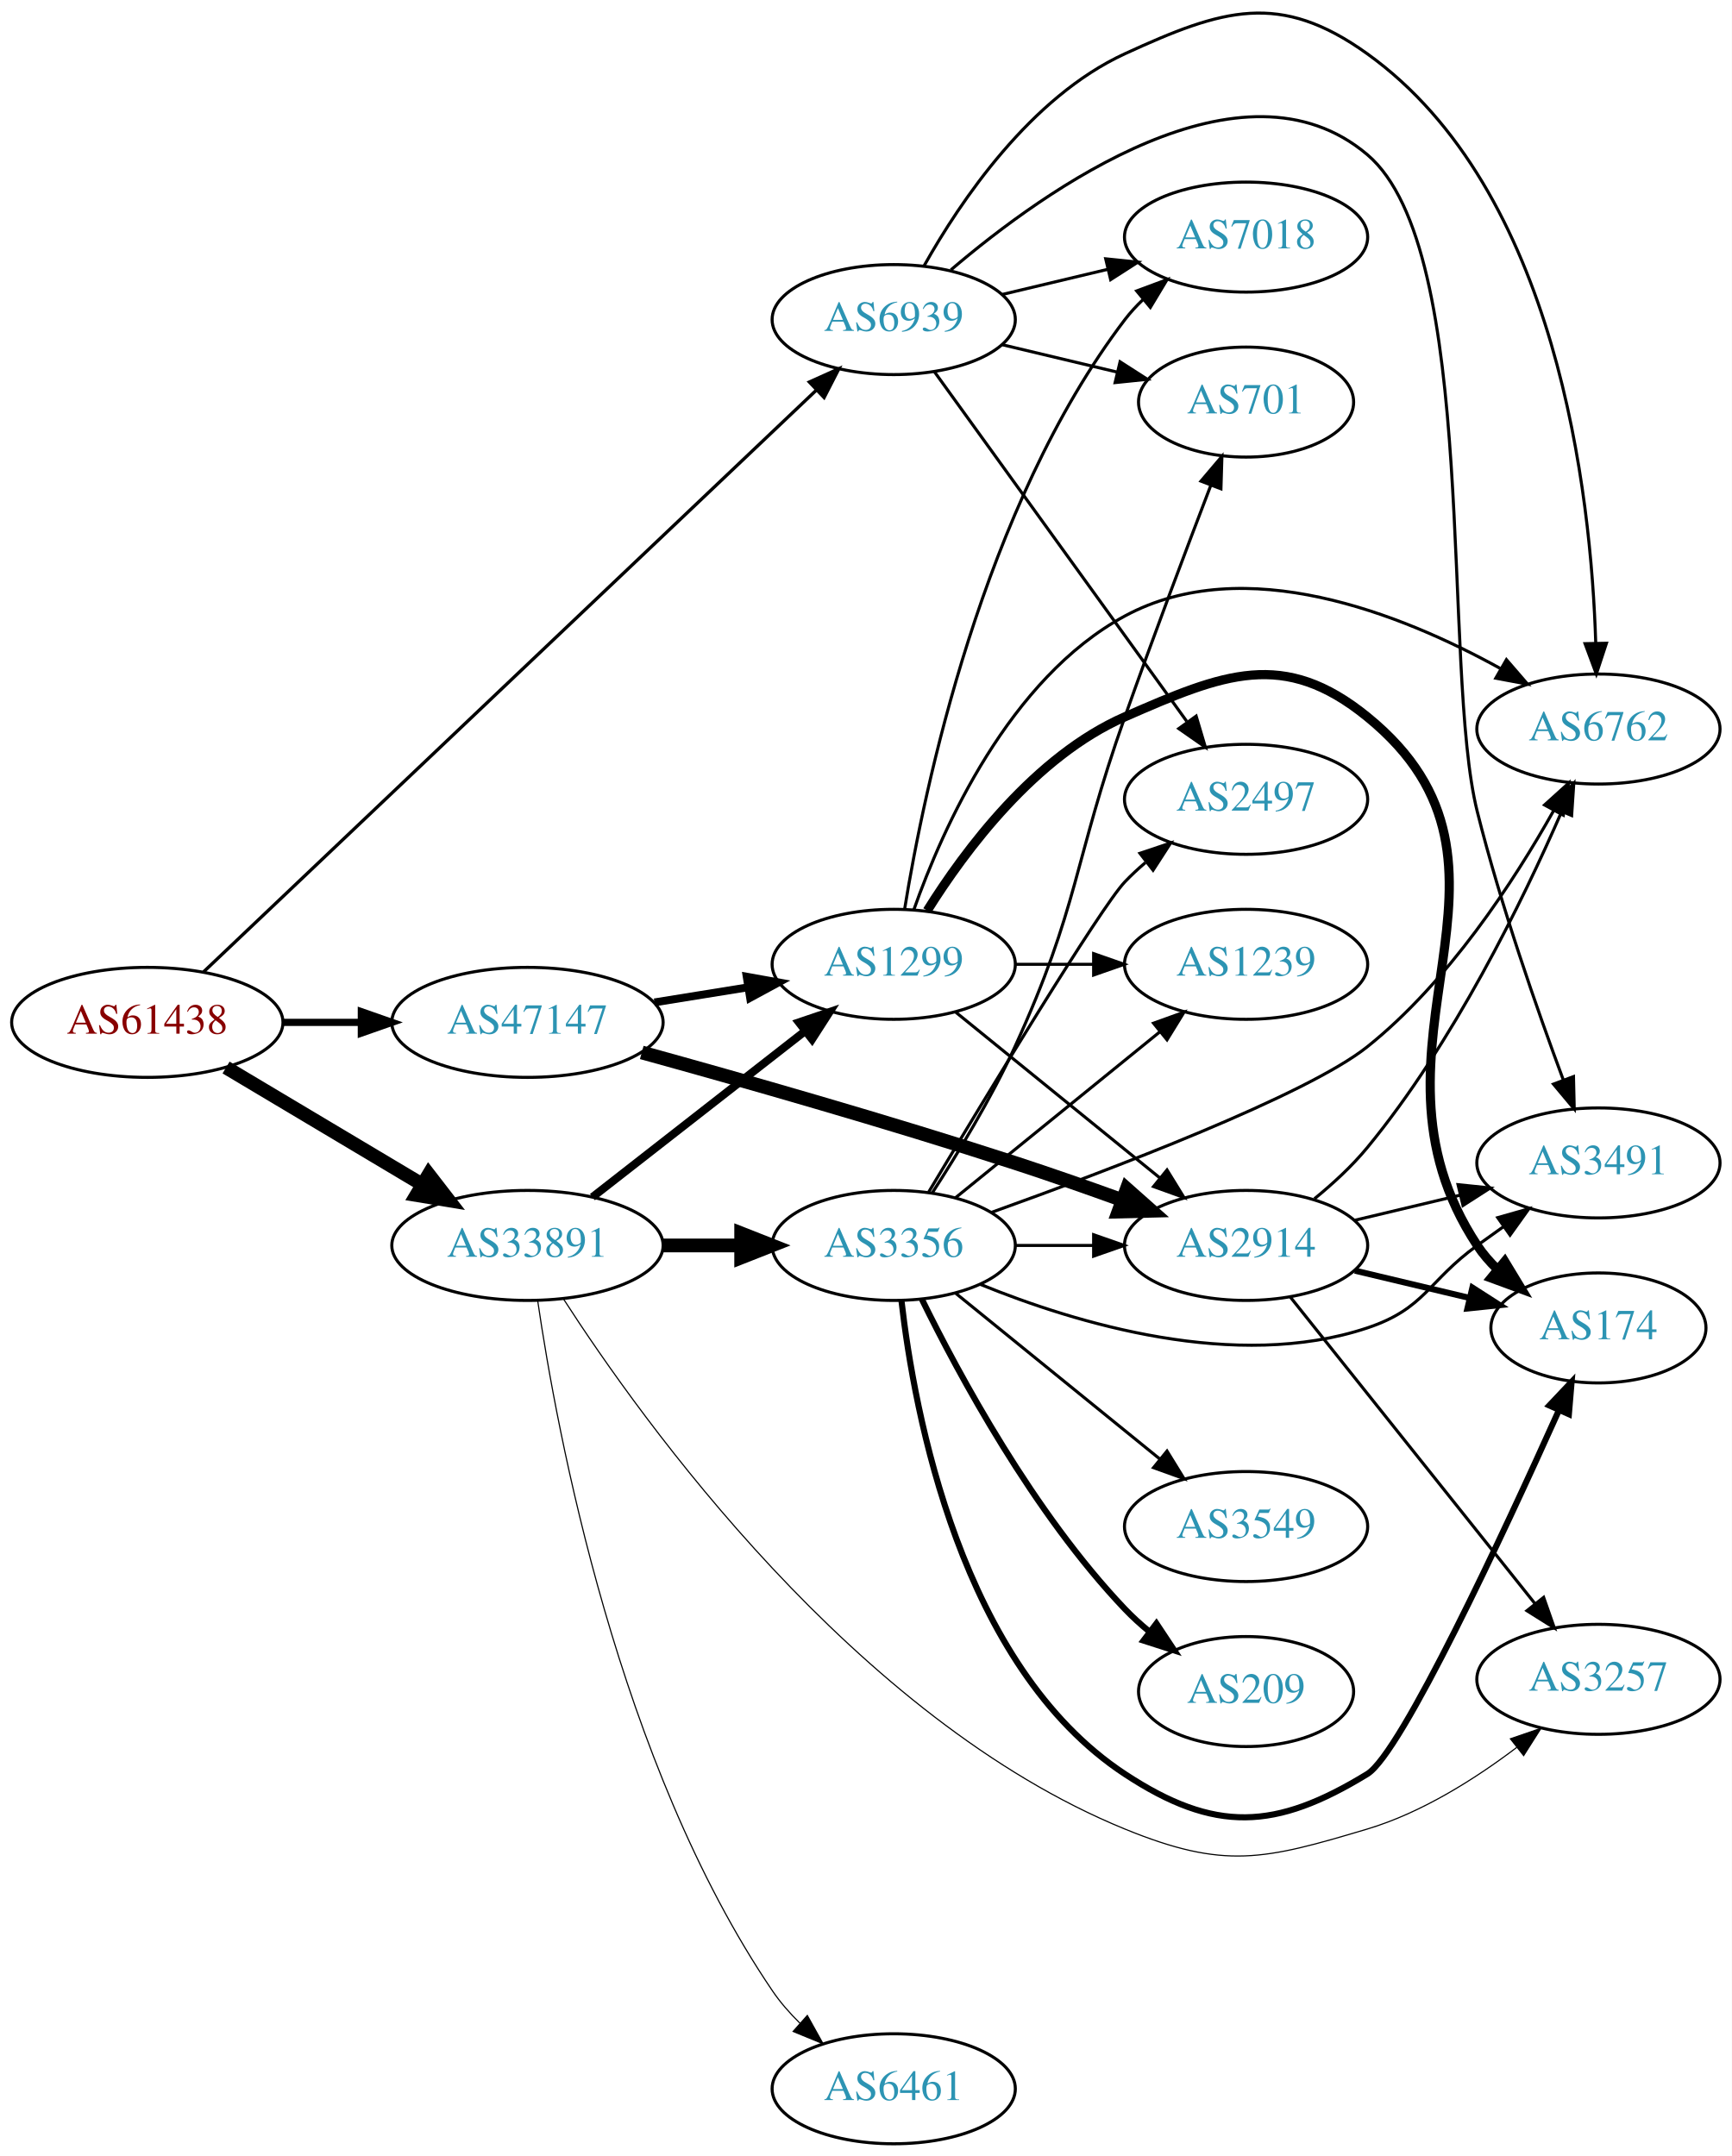
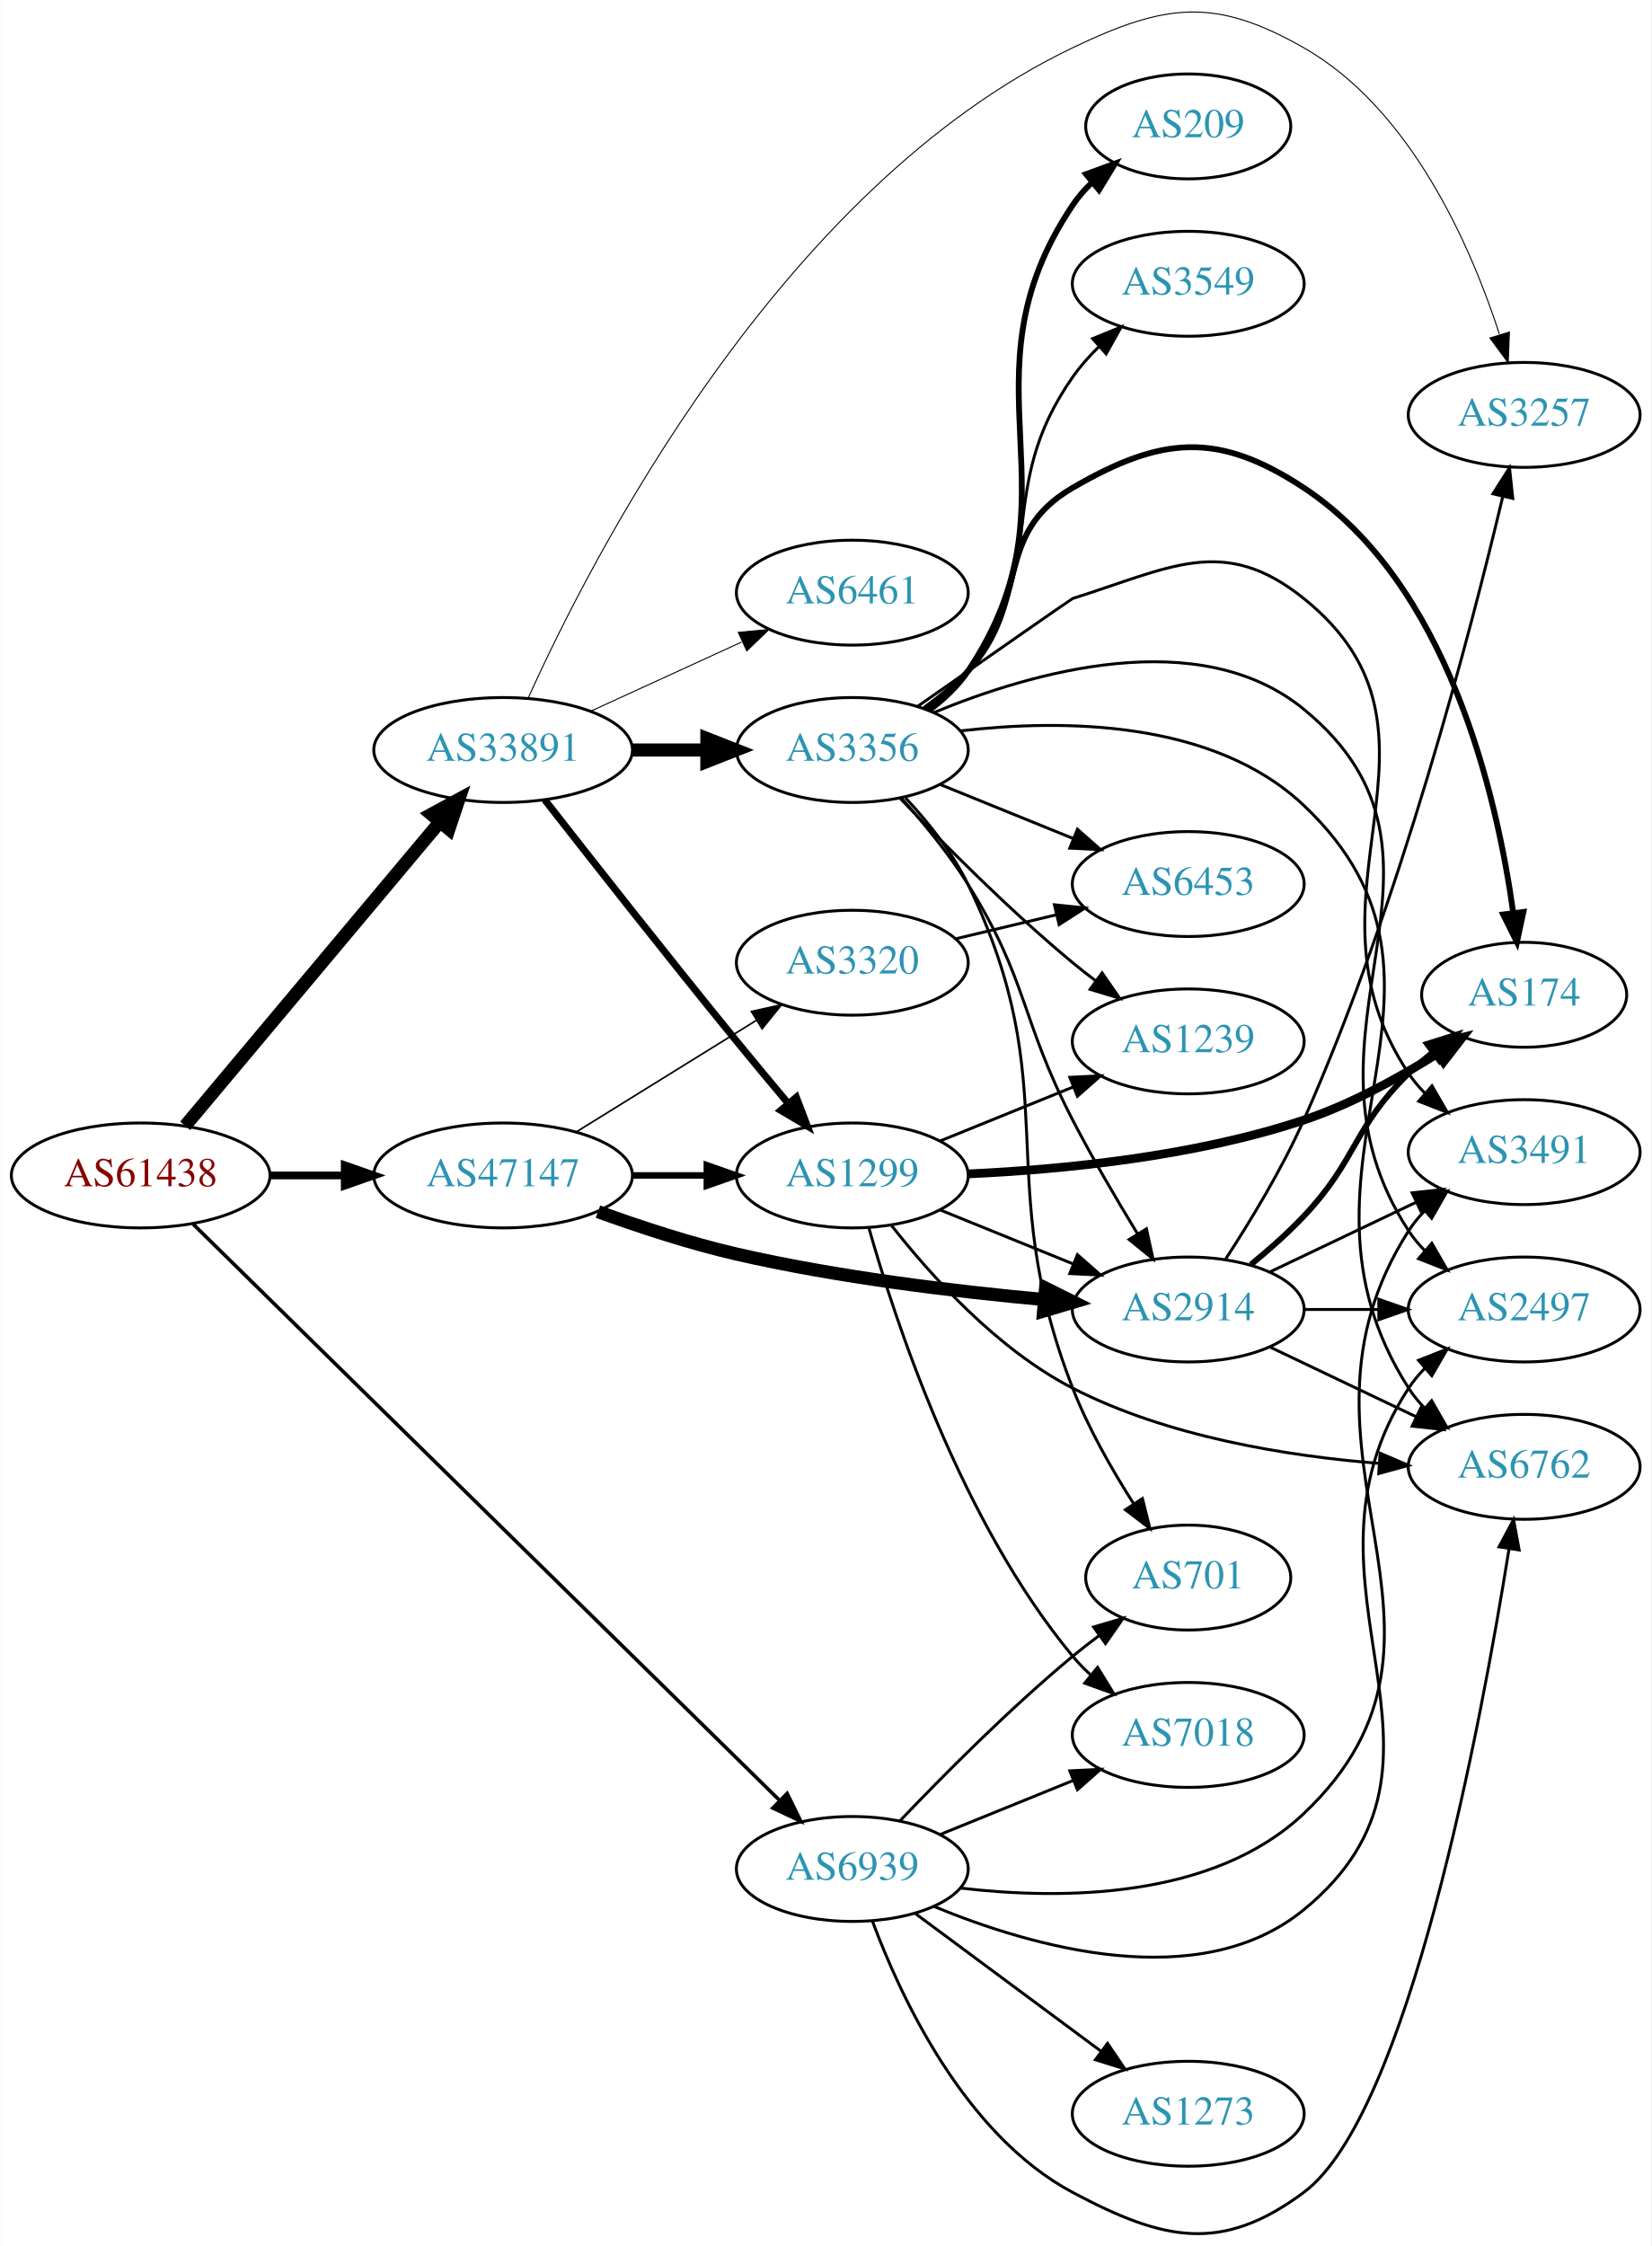
- <svg xmlns="http://www.w3.org/2000/svg" xmlns:xlink="http://www.w3.org/1999/xlink" width="567pt" height="706pt" viewBox="0.00 0.00 566.66 705.59">
-   <g id="graph0" class="graph" transform="scale(1 1) rotate(0) translate(4 701.59)">
-     <polygon fill="white" stroke="none" points="-4,4 -4,-701.59 562.663,-701.59 562.663,4 -4,4" />
+ <svg xmlns="http://www.w3.org/2000/svg" xmlns:xlink="http://www.w3.org/1999/xlink" width="567pt" height="771pt" viewBox="0.00 0.00 566.66 770.77">
+   <g id="graph0" class="graph" transform="scale(1 1) rotate(0) translate(4 766.765)">
+     <polygon fill="white" stroke="none" points="-4,4 -4,-766.765 562.663,-766.765 562.663,4 -4,4" />
    <g id="node1" class="node">
      <g id="a_node1">
        <a xlink:href="/asn/61438" xlink:title="AS61438 ~ ip-it consult GmbH [AT]">
-           <ellipse fill="#ffffff" stroke="black" cx="44.196" cy="-367" rx="44.393" ry="18" />
-           <text text-anchor="middle" x="44.196" y="-363.3" font-family="Times,serif" font-size="14.00" fill="#880000">AS61438</text>
+           <ellipse fill="#ffffff" stroke="black" cx="44.196" cy="-363.382" rx="44.393" ry="18" />
+           <text text-anchor="middle" x="44.196" y="-359.682" font-family="Times,serif" font-size="14.00" fill="#880000">AS61438</text>
        </a>
      </g>
    </g>
    <g id="node2" class="node">
      <g id="a_node2">
        <a xlink:href="/asn/33891" xlink:title="AS33891 ~ CORE-BACKBONE GMBH GLOBAL NETWORK [DE]">
-           <ellipse fill="#ffffff" stroke="black" cx="168.588" cy="-294" rx="44.393" ry="18" />
-           <text text-anchor="middle" x="168.588" y="-290.3" font-family="Times,serif" font-size="14.00" fill="#2c94b3">AS33891</text>
+           <ellipse fill="#ffffff" stroke="black" cx="168.588" cy="-509.382" rx="44.393" ry="18" />
+           <text text-anchor="middle" x="168.588" y="-505.682" font-family="Times,serif" font-size="14.00" fill="#2c94b3">AS33891</text>
        </a>
      </g>
    </g>
    <g id="edge1" class="edge">
-       <path fill="none" stroke="black" stroke-width="4.5" d="M69.964,-352.227C88.461,-341.195 113.94,-325.998 134.23,-313.896" />
-       <polygon fill="black" stroke="black" stroke-width="4.5" points="136.286,-317.255 142.857,-308.751 132.252,-310.492 136.286,-317.255" />
+       <path fill="none" stroke="black" stroke-width="4.5" d="M59.475,-380.416C81.032,-406.131 122.001,-455.001 146.848,-484.642" />
+       <polygon fill="black" stroke="black" stroke-width="4.5" points="143.958,-487.323 153.4,-492.456 149.993,-482.263 143.958,-487.323" />
    </g>
    <g id="node3" class="node">
      <g id="a_node3">
        <a xlink:href="/asn/47147" xlink:title="AS47147 ~ ANEXIA Internetdienstleistungs GmbH [AT]">
-           <ellipse fill="#ffffff" stroke="black" cx="168.588" cy="-367" rx="44.393" ry="18" />
-           <text text-anchor="middle" x="168.588" y="-363.3" font-family="Times,serif" font-size="14.00" fill="#2c94b3">AS47147</text>
+           <ellipse fill="#ffffff" stroke="black" cx="168.588" cy="-363.382" rx="44.393" ry="18" />
+           <text text-anchor="middle" x="168.588" y="-359.682" font-family="Times,serif" font-size="14.00" fill="#2c94b3">AS47147</text>
        </a>
      </g>
    </g>
    <g id="edge2" class="edge">
-       <path fill="none" stroke="black" stroke-width="2.357" d="M88.692,-367C96.898,-367 105.569,-367 114.041,-367" />
-       <polygon fill="black" stroke="black" stroke-width="2.357" points="114.233,-370.5 124.233,-367 114.233,-363.5 114.233,-370.5" />
+       <path fill="none" stroke="black" stroke-width="2.659" d="M88.692,-363.382C96.898,-363.382 105.569,-363.382 114.041,-363.382" />
+       <polygon fill="black" stroke="black" stroke-width="2.659" points="114.233,-366.882 124.233,-363.382 114.233,-359.882 114.233,-366.882" />
    </g>
    <g id="node4" class="node">
      <g id="a_node4">
        <a xlink:href="/asn/6939" xlink:title="AS6939 ~ Hurricane Electric LLC [US]">
-           <ellipse fill="#ffffff" stroke="black" cx="288.431" cy="-597" rx="39.794" ry="18" />
-           <text text-anchor="middle" x="288.431" y="-593.3" font-family="Times,serif" font-size="14.00" fill="#2c94b3">AS6939</text>
+           <ellipse fill="#ffffff" stroke="black" cx="288.431" cy="-125.382" rx="39.794" ry="18" />
+           <text text-anchor="middle" x="288.431" y="-121.682" font-family="Times,serif" font-size="14.00" fill="#2c94b3">AS6939</text>
        </a>
      </g>
    </g>
    <g id="edge3" class="edge">
-       <path fill="none" stroke="black" stroke-width="1.071" d="M62.617,-383.541C105.144,-423.921 214.347,-527.608 263.189,-573.983" />
-       <polygon fill="black" stroke="black" stroke-width="1.071" points="260.829,-576.568 270.491,-580.915 265.649,-571.492 260.829,-576.568" />
+       <path fill="none" stroke="black" stroke-width="1.227" d="M62.23,-346.646C104.55,-305.066 214.573,-196.966 263.44,-148.953" />
+       <polygon fill="black" stroke="black" stroke-width="1.227" points="266.058,-151.288 270.738,-141.783 261.152,-146.295 266.058,-151.288" />
    </g>
    <g id="node5" class="node">
      <g id="a_node5">
        <a xlink:href="/asn/3356" xlink:title="AS3356 ~ Level 3 Parent, LLC [US]">
-           <ellipse fill="#ffffff" stroke="black" cx="288.431" cy="-294" rx="39.794" ry="18" />
-           <text text-anchor="middle" x="288.431" y="-290.3" font-family="Times,serif" font-size="14.00" fill="#2c94b3">AS3356</text>
+           <ellipse fill="#ffffff" stroke="black" cx="288.431" cy="-509.382" rx="39.794" ry="18" />
+           <text text-anchor="middle" x="288.431" y="-505.682" font-family="Times,serif" font-size="14.00" fill="#2c94b3">AS3356</text>
        </a>
      </g>
    </g>
    <g id="edge4" class="edge">
-       <path fill="none" stroke="black" stroke-width="4.5" d="M212.799,-294C221.112,-294 229.875,-294 238.357,-294" />
-       <polygon fill="black" stroke="black" stroke-width="4.5" points="238.516,-297.938 248.516,-294 238.516,-290.063 238.516,-297.938" />
+       <path fill="none" stroke="black" stroke-width="4.5" d="M212.799,-509.382C221.112,-509.382 229.875,-509.382 238.357,-509.382" />
+       <polygon fill="black" stroke="black" stroke-width="4.5" points="238.516,-513.319 248.516,-509.382 238.516,-505.444 238.516,-513.319" />
    </g>
    <g id="node6" class="node">
      <g id="a_node6">
-         <a xlink:href="/asn/3257" xlink:title="AS3257 ~ GTT [DE]">
-           <ellipse fill="#ffffff" stroke="black" cx="519.017" cy="-152" rx="39.794" ry="18" />
-           <text text-anchor="middle" x="519.017" y="-148.3" font-family="Times,serif" font-size="14.00" fill="#2c94b3">AS3257</text>
+         <a xlink:href="/asn/1299" xlink:title="AS1299 ~ Telia Carrier [EU]">
+           <ellipse fill="#ffffff" stroke="black" cx="288.431" cy="-363.382" rx="39.794" ry="18" />
+           <text text-anchor="middle" x="288.431" y="-359.682" font-family="Times,serif" font-size="14.00" fill="#2c94b3">AS1299</text>
        </a>
      </g>
    </g>
    <g id="edge5" class="edge">
-       <path fill="none" stroke="black" stroke-width="0.375" d="M180.278,-276.624C206.001,-236.7 275.812,-139.094 364.077,-103 396.697,-89.661 409.605,-92.908 443.37,-103 461.205,-108.331 478.732,-119.441 492.316,-129.737" />
-       <polygon fill="black" stroke="black" stroke-width="0.375" points="490.214,-132.536 500.232,-135.983 494.55,-127.041 490.214,-132.536" />
+       <path fill="none" stroke="black" stroke-width="2.423" d="M182.892,-492.276C198.509,-472.268 225.266,-438.211 248.784,-409.382 254.471,-402.411 260.713,-394.916 266.49,-388.041" />
+       <polygon fill="black" stroke="black" stroke-width="2.423" points="269.226,-390.225 272.997,-380.323 263.875,-385.712 269.226,-390.225" />
    </g>
    <g id="node7" class="node">
      <g id="a_node7">
-         <a xlink:href="/asn/1299" xlink:title="AS1299 ~ Telia Carrier [EU]">
-           <ellipse fill="#ffffff" stroke="black" cx="288.431" cy="-386" rx="39.794" ry="18" />
-           <text text-anchor="middle" x="288.431" y="-382.3" font-family="Times,serif" font-size="14.00" fill="#2c94b3">AS1299</text>
+         <a xlink:href="/asn/6461" xlink:title="AS6461 ~ Zayo Bandwidth [US]">
+           <ellipse fill="#ffffff" stroke="black" cx="288.431" cy="-563.382" rx="39.794" ry="18" />
+           <text text-anchor="middle" x="288.431" y="-559.682" font-family="Times,serif" font-size="14.00" fill="#2c94b3">AS6461</text>
        </a>
      </g>
    </g>
    <g id="edge6" class="edge">
-       <path fill="none" stroke="black" stroke-width="2.625" d="M189.846,-309.815C209.017,-324.782 237.966,-347.383 259.358,-364.084" />
-       <polygon fill="black" stroke="black" stroke-width="2.625" points="257.401,-366.996 267.437,-370.391 261.709,-361.478 257.401,-366.996" />
+       <path fill="none" stroke="black" stroke-width="0.346" d="M198.718,-522.73C214.329,-529.884 233.727,-538.772 250.399,-546.412" />
+       <polygon fill="black" stroke="black" stroke-width="0.346" points="249.302,-549.759 259.851,-550.744 252.218,-543.396 249.302,-549.759" />
    </g>
    <g id="node8" class="node">
      <g id="a_node8">
-         <a xlink:href="/asn/6461" xlink:title="AS6461 ~ Zayo Bandwidth [US]">
-           <ellipse fill="#ffffff" stroke="black" cx="288.431" cy="-18" rx="39.794" ry="18" />
-           <text text-anchor="middle" x="288.431" y="-14.3" font-family="Times,serif" font-size="14.00" fill="#2c94b3">AS6461</text>
+         <a xlink:href="/asn/3257" xlink:title="AS3257 ~ GTT [DE]">
+           <ellipse fill="#ffffff" stroke="black" cx="519.017" cy="-624.382" rx="39.794" ry="18" />
+           <text text-anchor="middle" x="519.017" y="-620.682" font-family="Times,serif" font-size="14.00" fill="#2c94b3">AS3257</text>
        </a>
      </g>
    </g>
    <g id="edge7" class="edge">
-       <path fill="none" stroke="black" stroke-width="0.375" d="M171.927,-275.945C178.154,-233.318 198.245,-124.426 248.784,-50 251.33,-46.25 254.438,-42.703 257.774,-39.431" />
-       <polygon fill="black" stroke="black" stroke-width="0.375" points="260.16,-41.993 265.311,-32.734 255.511,-36.76 260.16,-41.993" />
-     </g>
-     <g id="edge22" class="edge">
-       <path fill="none" stroke="black" stroke-width="2.571" d="M210.143,-373.539C220.03,-375.133 230.683,-376.85 240.827,-378.486" />
-       <polygon fill="black" stroke="black" stroke-width="2.571" points="240.323,-381.95 250.753,-380.086 241.438,-375.039 240.323,-381.95" />
+       <path fill="none" stroke="black" stroke-width="0.346" d="M177.2,-527.214C198.477,-574.436 263.665,-702.384 364.077,-750.382 395.873,-765.58 412.752,-767.831 443.37,-750.382 480.125,-729.436 500.635,-682.493 510.491,-652.193" />
+       <polygon fill="black" stroke="black" stroke-width="0.346" points="513.957,-652.827 513.542,-642.24 507.265,-650.775 513.957,-652.827" />
+     </g>
+     <g id="edge23" class="edge">
+       <path fill="none" stroke="black" stroke-width="2.25" d="M212.799,-363.382C221.112,-363.382 229.875,-363.382 238.357,-363.382" />
+       <polygon fill="black" stroke="black" stroke-width="2.25" points="238.516,-366.882 248.516,-363.382 238.516,-359.882 238.516,-366.882" />
+     </g>
+     <g id="node17" class="node">
+       <g id="a_node17">
+         <a xlink:href="/asn/2914" xlink:title="AS2914 ~ NTT America, Inc. [US]">
+           <ellipse fill="#ffffff" stroke="black" cx="403.724" cy="-317.382" rx="39.794" ry="18" />
+           <text text-anchor="middle" x="403.724" y="-313.682" font-family="Times,serif" font-size="14.00" fill="#2c94b3">AS2914</text>
+         </a>
+       </g>
+     </g>
+     <g id="edge24" class="edge">
+       <path fill="none" stroke="black" stroke-width="4.5" d="M201.139,-350.958C215.48,-345.746 232.786,-340.055 248.784,-336.382 283.683,-328.369 323.859,-323.554 354.415,-320.777" />
+       <polygon fill="black" stroke="black" stroke-width="4.5" points="354.765,-324.699 364.387,-319.911 354.084,-316.853 354.765,-324.699" />
+     </g>
+     <g id="node20" class="node">
+       <g id="a_node20">
+         <a xlink:href="/asn/3320" xlink:title="AS3320 ~ DTAG [DE]">
+           <ellipse fill="#ffffff" stroke="black" cx="288.431" cy="-436.382" rx="39.794" ry="18" />
+           <text text-anchor="middle" x="288.431" y="-432.682" font-family="Times,serif" font-size="14.00" fill="#2c94b3">AS3320</text>
+         </a>
+       </g>
+     </g>
+     <g id="edge25" class="edge">
+       <path fill="none" stroke="black" stroke-width="0.562" d="M193.72,-378.331C211.588,-389.399 236.107,-404.588 255.583,-416.653" />
+       <polygon fill="black" stroke="black" stroke-width="0.562" points="253.79,-419.66 264.135,-421.95 257.477,-413.709 253.79,-419.66" />
+     </g>
+     <g id="node9" class="node">
+       <g id="a_node9">
+         <a xlink:href="/asn/2497" xlink:title="AS2497 ~ Internet Initiative Japan Inc. [JP]">
+           <ellipse fill="#ffffff" stroke="black" cx="519.017" cy="-317.382" rx="39.794" ry="18" />
+           <text text-anchor="middle" x="519.017" y="-313.682" font-family="Times,serif" font-size="14.00" fill="#2c94b3">AS2497</text>
+         </a>
+       </g>
+     </g>
+     <g id="edge34" class="edge">
+       <path fill="none" stroke="black" d="M316.448,-112.524C350.111,-98.606 407.555,-82.052 443.37,-111.382 506.153,-162.795 434.917,-222.492 479.37,-290.382 480.968,-292.821 482.869,-295.104 484.958,-297.228" />
+       <polygon fill="black" stroke="black" points="482.759,-299.953 492.62,-303.826 487.326,-294.648 482.759,-299.953" />
+     </g>
+     <g id="node15" class="node">
+       <g id="a_node15">
+         <a xlink:href="/asn/6762" xlink:title="AS6762 ~ TELECOM ITALIA SPARKLE S.p.A. [IT]">
+           <ellipse fill="#ffffff" stroke="black" cx="519.017" cy="-263.382" rx="39.794" ry="18" />
+           <text text-anchor="middle" x="519.017" y="-259.682" font-family="Times,serif" font-size="14.00" fill="#2c94b3">AS6762</text>
+         </a>
+       </g>
+     </g>
+     <g id="edge35" class="edge">
+       <path fill="none" stroke="black" d="M295.345,-107.47C305.024,-81.448 326.977,-34.141 364.077,-14.382 395.182,2.185 415.098,6.658 443.37,-14.382 479.243,-41.078 504.307,-175.647 513.801,-235.086" />
+       <polygon fill="black" stroke="black" points="510.39,-235.928 515.392,-245.268 517.306,-234.847 510.39,-235.928" />
+     </g>
+     <g id="node16" class="node">
+       <g id="a_node16">
+         <a xlink:href="/asn/3491" xlink:title="AS3491 ~ PCCW Global, Inc. [US]">
+           <ellipse fill="#ffffff" stroke="black" cx="519.017" cy="-371.382" rx="39.794" ry="18" />
+           <text text-anchor="middle" x="519.017" y="-367.682" font-family="Times,serif" font-size="14.00" fill="#2c94b3">AS3491</text>
+         </a>
+       </g>
+     </g>
+     <g id="edge32" class="edge">
+       <path fill="none" stroke="black" d="M325.59,-118.823C360.418,-114.752 412.269,-114.955 443.37,-144.382 508.975,-206.456 430.667,-268.321 479.37,-344.382 480.943,-346.837 482.826,-349.132 484.903,-351.264" />
+       <polygon fill="black" stroke="black" points="482.69,-353.978 492.541,-357.877 487.272,-348.686 482.69,-353.978" />
+     </g>
+     <g id="node18" class="node">
+       <g id="a_node18">
+         <a xlink:href="/asn/701" xlink:title="AS701 ~ UUNET [US]">
+           <ellipse fill="#ffffff" stroke="black" cx="403.724" cy="-225.382" rx="35.194" ry="18" />
+           <text text-anchor="middle" x="403.724" y="-221.682" font-family="Times,serif" font-size="14.00" fill="#2c94b3">AS701</text>
+         </a>
+       </g>
+     </g>
+     <g id="edge31" class="edge">
+       <path fill="none" stroke="black" d="M304.736,-141.836C319.349,-157.177 342.305,-180.338 364.077,-198.382 366.956,-200.768 370.039,-203.162 373.16,-205.486" />
+       <polygon fill="black" stroke="black" points="371.24,-208.416 381.401,-211.418 375.33,-202.735 371.24,-208.416" />
+     </g>
+     <g id="node19" class="node">
+       <g id="a_node19">
+         <a xlink:href="/asn/7018" xlink:title="AS7018 ~ AT&amp;T Services, Inc. [US]">
+           <ellipse fill="#ffffff" stroke="black" cx="403.724" cy="-171.382" rx="39.794" ry="18" />
+           <text text-anchor="middle" x="403.724" y="-167.682" font-family="Times,serif" font-size="14.00" fill="#2c94b3">AS7018</text>
+         </a>
+       </g>
+     </g>
+     <g id="edge33" class="edge">
+       <path fill="none" stroke="black" d="M318.607,-137.228C332.482,-142.862 349.259,-149.674 364.169,-155.727" />
+       <polygon fill="black" stroke="black" points="363.065,-159.057 373.647,-159.576 365.698,-152.571 363.065,-159.057" />
+     </g>
+     <g id="node21" class="node">
+       <g id="a_node21">
+         <a xlink:href="/asn/1273" xlink:title="AS1273 ~ Vodafone Group PLC [EU]">
+           <ellipse fill="#ffffff" stroke="black" cx="403.724" cy="-41.382" rx="39.794" ry="18" />
+           <text text-anchor="middle" x="403.724" y="-37.682" font-family="Times,serif" font-size="14.00" fill="#2c94b3">AS1273</text>
+         </a>
+       </g>
+     </g>
+     <g id="edge36" class="edge">
+       <path fill="none" stroke="black" d="M309.947,-110.17C327.802,-96.932 353.875,-77.6 373.837,-62.799" />
+       <polygon fill="black" stroke="black" points="376.029,-65.532 381.977,-56.764 371.86,-59.909 376.029,-65.532" />
+     </g>
+     <g id="edge8" class="edge">
+       <path fill="none" stroke="black" d="M316.448,-522.239C350.111,-536.158 407.555,-552.711 443.37,-523.382 506.153,-471.968 434.917,-412.272 479.37,-344.382 480.968,-341.942 482.869,-339.659 484.958,-337.536" />
+       <polygon fill="black" stroke="black" points="487.326,-340.115 492.62,-330.937 482.759,-334.811 487.326,-340.115" />
+     </g>
+     <g id="node10" class="node">
+       <g id="a_node10">
+         <a xlink:href="/asn/1239" xlink:title="AS1239 ~ Sprint [US]">
+           <ellipse fill="#ffffff" stroke="black" cx="403.724" cy="-409.382" rx="39.794" ry="18" />
+           <text text-anchor="middle" x="403.724" y="-405.682" font-family="Times,serif" font-size="14.00" fill="#2c94b3">AS1239</text>
+         </a>
+       </g>
+     </g>
+     <g id="edge9" class="edge">
+       <path fill="none" stroke="black" d="M304.736,-492.927C319.349,-477.586 342.305,-454.425 364.077,-436.382 366.598,-434.293 369.275,-432.197 371.997,-430.148" />
+       <polygon fill="black" stroke="black" points="374.157,-432.905 380.189,-424.195 370.042,-427.242 374.157,-432.905" />
+     </g>
+     <g id="node11" class="node">
+       <g id="a_node11">
+         <a xlink:href="/asn/209" xlink:title="AS209 ~ CenturyLink Communications, LLC [US]">
+           <ellipse fill="#ffffff" stroke="black" cx="403.724" cy="-723.382" rx="35.194" ry="18" />
+           <text text-anchor="middle" x="403.724" y="-719.682" font-family="Times,serif" font-size="14.00" fill="#2c94b3">AS209</text>
+         </a>
+       </g>
+     </g>
+     <g id="edge10" class="edge">
+       <path fill="none" stroke="black" stroke-width="2" d="M314.74,-522.996C319.796,-526.739 324.611,-531.217 328.077,-536.382 368.699,-596.901 323.455,-635.862 364.077,-696.382 365.947,-699.168 368.21,-701.754 370.691,-704.133" />
+       <polygon fill="black" stroke="black" stroke-width="2" points="368.667,-707 378.616,-710.641 373.109,-701.59 368.667,-707" />
+     </g>
+     <g id="node12" class="node">
+       <g id="a_node12">
+         <a xlink:href="/asn/3549" xlink:title="AS3549 ~ Level 3 Parent, LLC [US]">
+           <ellipse fill="#ffffff" stroke="black" cx="403.724" cy="-669.382" rx="39.794" ry="18" />
+           <text text-anchor="middle" x="403.724" y="-665.682" font-family="Times,serif" font-size="14.00" fill="#2c94b3">AS3549</text>
+         </a>
+       </g>
+     </g>
+     <g id="edge11" class="edge">
+       <path fill="none" stroke="black" d="M314.286,-523.321C319.366,-527.047 324.304,-531.436 328.077,-536.382 356.982,-574.27 336.746,-598.343 364.077,-637.382 366.677,-641.095 369.816,-644.62 373.168,-647.881" />
+       <polygon fill="black" stroke="black" points="370.913,-650.559 380.72,-654.567 375.553,-645.318 370.913,-650.559" />
    </g>
    <g id="node13" class="node">
      <g id="a_node13">
-         <a xlink:href="/asn/2914" xlink:title="AS2914 ~ NTT America, Inc. [US]">
-           <ellipse fill="#ffffff" stroke="black" cx="403.724" cy="-294" rx="39.794" ry="18" />
-           <text text-anchor="middle" x="403.724" y="-290.3" font-family="Times,serif" font-size="14.00" fill="#2c94b3">AS2914</text>
-         </a>
-       </g>
-     </g>
-     <g id="edge23" class="edge">
-       <path fill="none" stroke="black" stroke-width="4.5" d="M205.986,-357.156C238.242,-348.262 286.531,-334.527 328.077,-321 339.53,-317.271 351.863,-312.941 363.141,-308.855" />
-       <polygon fill="black" stroke="black" stroke-width="4.5" points="364.691,-312.481 372.731,-305.349 361.987,-305.085 364.691,-312.481" />
-     </g>
-     <g id="node9" class="node">
-       <g id="a_node9">
-         <a xlink:href="/asn/3491" xlink:title="AS3491 ~ PCCW Global, Inc. [US]">
-           <ellipse fill="#ffffff" stroke="black" cx="519.017" cy="-321" rx="39.794" ry="18" />
-           <text text-anchor="middle" x="519.017" y="-317.3" font-family="Times,serif" font-size="14.00" fill="#2c94b3">AS3491</text>
-         </a>
-       </g>
-     </g>
-     <g id="edge29" class="edge">
-       <path fill="none" stroke="black" d="M307.149,-613.267C338.078,-639.67 402.514,-685.584 443.37,-651 480.345,-619.702 467.618,-482.996 479.37,-436 487.026,-405.385 498.959,-371.214 507.539,-348.137" />
-       <polygon fill="black" stroke="black" points="510.856,-349.259 511.103,-338.668 504.305,-346.793 510.856,-349.259" />
-     </g>
-     <g id="node10" class="node">
-       <g id="a_node10">
-         <a xlink:href="/asn/6762" xlink:title="AS6762 ~ TELECOM ITALIA SPARKLE S.p.A. [IT]">
-           <ellipse fill="#ffffff" stroke="black" cx="519.017" cy="-463" rx="39.794" ry="18" />
-           <text text-anchor="middle" x="519.017" y="-459.3" font-family="Times,serif" font-size="14.00" fill="#2c94b3">AS6762</text>
-         </a>
-       </g>
-     </g>
-     <g id="edge31" class="edge">
-       <path fill="none" stroke="black" d="M298.427,-614.704C310.237,-635.744 333.155,-669.787 364.077,-684 396.098,-698.718 414.74,-704.549 443.37,-684 505.615,-639.325 516.628,-539.98 518.136,-491.17" />
-       <polygon fill="black" stroke="black" points="521.639,-491.075 518.334,-481.009 514.64,-490.939 521.639,-491.075" />
-     </g>
-     <g id="node12" class="node">
-       <g id="a_node12">
-         <a xlink:href="/asn/701" xlink:title="AS701 ~ UUNET [US]">
-           <ellipse fill="#ffffff" stroke="black" cx="403.724" cy="-570" rx="35.194" ry="18" />
-           <text text-anchor="middle" x="403.724" y="-566.3" font-family="Times,serif" font-size="14.00" fill="#2c94b3">AS701</text>
-         </a>
-       </g>
-     </g>
-     <g id="edge32" class="edge">
-       <path fill="none" stroke="black" d="M324.038,-588.752C335.833,-585.942 349.137,-582.771 361.405,-579.847" />
-       <polygon fill="black" stroke="black" points="362.494,-583.186 371.41,-577.463 360.871,-576.376 362.494,-583.186" />
-     </g>
-     <g id="node17" class="node">
-       <g id="a_node17">
-         <a xlink:href="/asn/2497" xlink:title="AS2497 ~ Internet Initiative Japan Inc. [JP]">
-           <ellipse fill="#ffffff" stroke="black" cx="403.724" cy="-440" rx="39.794" ry="18" />
-           <text text-anchor="middle" x="403.724" y="-436.3" font-family="Times,serif" font-size="14.00" fill="#2c94b3">AS2497</text>
-         </a>
-       </g>
-     </g>
-     <g id="edge30" class="edge">
-       <path fill="none" stroke="black" d="M301.771,-579.899C321.691,-552.294 361.045,-497.758 384.297,-465.535" />
-       <polygon fill="black" stroke="black" points="387.385,-467.237 390.399,-457.08 381.709,-463.141 387.385,-467.237" />
-     </g>
-     <g id="node18" class="node">
-       <g id="a_node18">
-         <a xlink:href="/asn/7018" xlink:title="AS7018 ~ AT&amp;T Services, Inc. [US]">
-           <ellipse fill="#ffffff" stroke="black" cx="403.724" cy="-624" rx="39.794" ry="18" />
-           <text text-anchor="middle" x="403.724" y="-620.3" font-family="Times,serif" font-size="14.00" fill="#2c94b3">AS7018</text>
-         </a>
-       </g>
-     </g>
-     <g id="edge28" class="edge">
-       <path fill="none" stroke="black" d="M324.038,-605.248C334.909,-607.838 347.064,-610.735 358.506,-613.462" />
-       <polygon fill="black" stroke="black" points="357.789,-616.889 368.328,-615.803 359.412,-610.08 357.789,-616.889" />
-     </g>
-     <g id="edge8" class="edge">
-       <path fill="none" stroke="black" d="M316.724,-281.283C347.971,-268.527 400.383,-252.671 443.37,-267 462.344,-273.325 463.17,-282.271 479.37,-294 482.173,-296.029 485.105,-298.125 488.045,-300.21" />
-       <polygon fill="black" stroke="black" points="486.068,-303.097 496.26,-305.991 490.096,-297.373 486.068,-303.097" />
-     </g>
-     <g id="edge9" class="edge">
-       <path fill="none" stroke="black" d="M320.289,-304.766C359.251,-318.742 423.592,-343.205 443.37,-359 469.929,-380.21 491.395,-413.193 504.375,-436.314" />
-       <polygon fill="black" stroke="black" points="501.388,-438.148 509.248,-445.252 507.534,-434.797 501.388,-438.148" />
-     </g>
-     <g id="node11" class="node">
-       <g id="a_node11">
-         <a xlink:href="/asn/1239" xlink:title="AS1239 ~ Sprint [US]">
-           <ellipse fill="#ffffff" stroke="black" cx="403.724" cy="-386" rx="39.794" ry="18" />
-           <text text-anchor="middle" x="403.724" y="-382.3" font-family="Times,serif" font-size="14.00" fill="#2c94b3">AS1239</text>
-         </a>
-       </g>
-     </g>
-     <g id="edge10" class="edge">
-       <path fill="none" stroke="black" d="M308.649,-309.607C327.041,-324.542 354.961,-347.214 375.611,-363.983" />
-       <polygon fill="black" stroke="black" points="373.442,-366.73 383.411,-370.317 377.854,-361.296 373.442,-366.73" />
-     </g>
-     <g id="edge11" class="edge">
-       <path fill="none" stroke="black" d="M300.982,-311.104C309.279,-323.902 320.321,-342.047 328.077,-359 349.127,-405.01 347.187,-419.306 364.077,-467 373.227,-492.838 384.264,-522.077 392.196,-542.783" />
-       <polygon fill="black" stroke="black" points="388.965,-544.132 395.819,-552.211 395.499,-541.621 388.965,-544.132" />
+         <a xlink:href="/asn/6453" xlink:title="AS6453 ~ TATA COMMUNICATIONS (AMERICA) INC [US]">
+           <ellipse fill="#ffffff" stroke="black" cx="403.724" cy="-463.382" rx="39.794" ry="18" />
+           <text text-anchor="middle" x="403.724" y="-459.682" font-family="Times,serif" font-size="14.00" fill="#2c94b3">AS6453</text>
+         </a>
+       </g>
    </g>
    <g id="edge12" class="edge">
-       <path fill="none" stroke="black" d="M328.103,-294C336.306,-294 345.07,-294 353.602,-294" />
-       <polygon fill="black" stroke="black" points="353.841,-297.5 363.841,-294 353.841,-290.5 353.841,-297.5" />
+       <path fill="none" stroke="black" d="M318.607,-497.536C332.482,-491.902 349.259,-485.09 364.169,-479.036" />
+       <polygon fill="black" stroke="black" points="365.698,-482.193 373.647,-475.188 363.065,-475.707 365.698,-482.193" />
    </g>
    <g id="node14" class="node">
      <g id="a_node14">
-         <a xlink:href="/asn/3549" xlink:title="AS3549 ~ Level 3 Parent, LLC [US]">
-           <ellipse fill="#ffffff" stroke="black" cx="403.724" cy="-202" rx="39.794" ry="18" />
-           <text text-anchor="middle" x="403.724" y="-198.3" font-family="Times,serif" font-size="14.00" fill="#2c94b3">AS3549</text>
+         <a xlink:href="/asn/174" xlink:title="AS174 ~ Cogent Communications [US]">
+           <ellipse fill="#ffffff" stroke="black" cx="519.017" cy="-425.382" rx="35.194" ry="18" />
+           <text text-anchor="middle" x="519.017" y="-421.682" font-family="Times,serif" font-size="14.00" fill="#2c94b3">AS174</text>
        </a>
      </g>
    </g>
    <g id="edge13" class="edge">
-       <path fill="none" stroke="black" d="M308.649,-278.393C327.041,-263.458 354.961,-240.786 375.611,-224.017" />
-       <polygon fill="black" stroke="black" points="377.854,-226.704 383.411,-217.683 373.442,-221.27 377.854,-226.704" />
-     </g>
-     <g id="node15" class="node">
-       <g id="a_node15">
-         <a xlink:href="/asn/209" xlink:title="AS209 ~ CenturyLink Communications, LLC [US]">
-           <ellipse fill="#ffffff" stroke="black" cx="403.724" cy="-148" rx="35.194" ry="18" />
-           <text text-anchor="middle" x="403.724" y="-144.3" font-family="Times,serif" font-size="14.00" fill="#2c94b3">AS209</text>
-         </a>
-       </g>
+       <path fill="none" stroke="black" stroke-width="2" d="M313.256,-523.552C318.503,-527.32 323.772,-531.668 328.077,-536.382 349.824,-560.195 336.185,-583.195 364.077,-599.382 394.558,-617.07 413.946,-618.776 443.37,-599.382 492.876,-566.751 509.677,-493.717 515.284,-453.417" />
+       <polygon fill="black" stroke="black" stroke-width="2" points="518.762,-453.808 516.534,-443.45 511.816,-452.937 518.762,-453.808" />
    </g>
    <g id="edge14" class="edge">
-       <path fill="none" stroke="black" stroke-width="2" d="M297.663,-276.348C309.753,-251.695 334.152,-206.447 364.077,-175 366.521,-172.432 369.244,-169.96 372.082,-167.625" />
-       <polygon fill="black" stroke="black" stroke-width="2" points="374.388,-170.269 380.248,-161.442 370.163,-164.688 374.388,-170.269" />
-     </g>
-     <g id="node16" class="node">
-       <g id="a_node16">
-         <a xlink:href="/asn/174" xlink:title="AS174 ~ Cogent Communications [US]">
-           <ellipse fill="#ffffff" stroke="black" cx="519.017" cy="-267" rx="35.194" ry="18" />
-           <text text-anchor="middle" x="519.017" y="-263.3" font-family="Times,serif" font-size="14.00" fill="#2c94b3">AS174</text>
-         </a>
-       </g>
+       <path fill="none" stroke="black" d="M325.59,-515.94C360.418,-520.011 412.269,-519.809 443.37,-490.382 508.975,-428.307 430.667,-366.443 479.37,-290.382 480.943,-287.926 482.826,-285.631 484.903,-283.5" />
+       <polygon fill="black" stroke="black" points="487.272,-286.078 492.541,-276.886 482.69,-280.786 487.272,-286.078" />
    </g>
    <g id="edge15" class="edge">
-       <path fill="none" stroke="black" stroke-width="2" d="M290.95,-276.032C295.133,-239.345 310.372,-156.318 364.077,-121 393.522,-101.636 413.309,-102.607 443.37,-121 454.503,-127.811 487.989,-199.781 506.092,-240.064" />
-       <polygon fill="black" stroke="black" stroke-width="2" points="502.957,-241.628 510.235,-249.328 509.347,-238.77 502.957,-241.628" />
+       <path fill="none" stroke="black" d="M310.874,-524.376C332.791,-539.693 363.689,-561.26 364.077,-561.382 397.7,-571.938 415.895,-583.451 443.37,-561.382 501.212,-514.921 438.144,-460.063 479.37,-398.382 480.99,-395.958 482.908,-393.685 485.009,-391.569" />
+       <polygon fill="black" stroke="black" points="487.377,-394.15 492.693,-384.985 482.822,-388.835 487.377,-394.15" />
    </g>
    <g id="edge16" class="edge">
-       <path fill="none" stroke="black" d="M299.871,-311.488C318.448,-342.474 356.049,-404.564 364.077,-413 366.14,-415.168 368.402,-417.267 370.764,-419.273" />
-       <polygon fill="black" stroke="black" points="368.993,-422.329 379.037,-425.7 373.287,-416.801 368.993,-422.329" />
+       <path fill="none" stroke="black" d="M305.328,-492.791C312.835,-484.408 321.555,-473.82 328.077,-463.382 348.953,-429.972 345.979,-417.374 364.077,-382.382 370.835,-369.316 379.081,-355.235 386.217,-343.532" />
+       <polygon fill="black" stroke="black" points="389.382,-345.068 391.653,-334.72 383.424,-341.393 389.382,-345.068" />
    </g>
    <g id="edge17" class="edge">
-       <path fill="none" stroke="black" d="M295.042,-403.938C304.451,-430.545 326.2,-479.527 364.077,-500 403.252,-521.174 454.495,-500.73 486.843,-482.864" />
-       <polygon fill="black" stroke="black" points="488.915,-485.709 495.84,-477.691 485.426,-479.641 488.915,-485.709" />
+       <path fill="none" stroke="black" d="M306.722,-492.923C314.363,-484.732 322.793,-474.266 328.077,-463.382 362.376,-392.731 335.62,-363.581 364.077,-290.382 369.408,-276.671 377.475,-262.511 384.863,-250.92" />
+       <polygon fill="black" stroke="black" points="388.005,-252.512 390.577,-242.234 382.157,-248.665 388.005,-252.512" />
+     </g>
+     <g id="edge20" class="edge">
+       <path fill="none" stroke="black" d="M318.607,-375.228C332.482,-380.862 349.259,-387.674 364.169,-393.727" />
+       <polygon fill="black" stroke="black" points="363.065,-397.057 373.647,-397.576 365.698,-390.571 363.065,-397.057" />
+     </g>
+     <g id="edge18" class="edge">
+       <path fill="none" stroke="black" stroke-width="3" d="M328.327,-363.925C360.028,-365.367 405.574,-369.742 443.37,-382.382 459.389,-387.738 475.802,-396.738 489.144,-405.123" />
+       <polygon fill="black" stroke="black" stroke-width="3" points="487.555,-408.264 497.847,-410.778 491.369,-402.395 487.555,-408.264" />
+     </g>
+     <g id="edge19" class="edge">
+       <path fill="none" stroke="black" d="M301.912,-346.187C315.281,-329.14 338.11,-303.701 364.077,-290.382 396.614,-273.693 437.555,-267.093 469.035,-264.584" />
+       <polygon fill="black" stroke="black" points="469.584,-268.055 479.322,-263.881 469.107,-261.071 469.584,-268.055" />
    </g>
    <g id="edge21" class="edge">
-       <path fill="none" stroke="black" d="M328.103,-386C336.306,-386 345.07,-386 353.602,-386" />
-       <polygon fill="black" stroke="black" points="353.841,-389.5 363.841,-386 353.841,-382.5 353.841,-389.5" />
-     </g>
-     <g id="edge19" class="edge">
-       <path fill="none" stroke="black" d="M308.649,-370.393C327.041,-355.458 354.961,-332.786 375.611,-316.017" />
-       <polygon fill="black" stroke="black" points="377.854,-318.704 383.411,-309.683 373.442,-313.27 377.854,-318.704" />
-     </g>
-     <g id="edge20" class="edge">
-       <path fill="none" stroke="black" stroke-width="3" d="M299.397,-403.562C311.7,-423.249 334.653,-454.103 364.077,-467 396.354,-481.148 416.03,-489.237 443.37,-467 504.298,-417.445 436.129,-359.56 479.37,-294 481.218,-291.199 483.465,-288.602 485.936,-286.217" />
-       <polygon fill="black" stroke="black" stroke-width="3" points="488.354,-288.759 493.847,-279.699 483.903,-283.357 488.354,-288.759" />
-     </g>
-     <g id="edge18" class="edge">
-       <path fill="none" stroke="black" d="M292.015,-404.157C298.311,-443.036 317.485,-535.776 364.077,-597 365.843,-599.32 367.866,-601.518 370.04,-603.581" />
-       <polygon fill="black" stroke="black" points="367.929,-606.378 377.86,-610.068 372.397,-600.99 367.929,-606.378" />
+       <path fill="none" stroke="black" d="M318.607,-351.536C332.482,-345.902 349.259,-339.09 364.169,-333.036" />
+       <polygon fill="black" stroke="black" points="365.698,-336.193 373.647,-329.188 363.065,-329.707 365.698,-336.193" />
+     </g>
+     <g id="edge22" class="edge">
+       <path fill="none" stroke="black" d="M294.076,-345.555C303.164,-313.331 325.817,-244.464 364.077,-198.382 365.94,-196.138 368.032,-193.996 370.255,-191.971" />
+       <polygon fill="black" stroke="black" points="372.603,-194.574 378.166,-185.558 368.194,-189.136 372.603,-194.574" />
+     </g>
+     <g id="edge30" class="edge">
+       <path fill="none" stroke="black" d="M416.566,-334.705C424.898,-347.463 435.859,-365.463 443.37,-382.382 476.472,-456.944 500.803,-550.55 511.689,-596.425" />
+       <polygon fill="black" stroke="black" points="508.3,-597.305 513.986,-606.245 515.116,-595.711 508.3,-597.305" />
+     </g>
+     <g id="edge28" class="edge">
+       <path fill="none" stroke="black" d="M443.396,-317.382C451.599,-317.382 460.363,-317.382 468.895,-317.382" />
+       <polygon fill="black" stroke="black" points="469.134,-320.882 479.134,-317.382 469.134,-313.882 469.134,-320.882" />
+     </g>
+     <g id="edge29" class="edge">
+       <path fill="none" stroke="black" stroke-width="2" d="M425.212,-332.778C431.332,-337.781 437.87,-343.553 443.37,-349.382 461.917,-369.036 460.035,-379.502 479.37,-398.382 481.907,-400.858 484.691,-403.27 487.567,-405.567" />
+       <polygon fill="black" stroke="black" stroke-width="2" points="485.676,-408.524 495.784,-411.7 489.863,-402.914 485.676,-408.524" />
    </g>
    <g id="edge27" class="edge">
-       <path fill="none" stroke="black" d="M418.165,-277.153C438.01,-252.279 475.274,-205.574 498.24,-176.788" />
-       <polygon fill="black" stroke="black" points="501.092,-178.825 504.593,-168.825 495.621,-174.459 501.092,-178.825" />
+       <path fill="none" stroke="black" d="M431.86,-304.447C446.854,-297.301 465.675,-288.33 481.898,-280.597" />
+       <polygon fill="black" stroke="black" points="483.581,-283.673 491.102,-276.211 480.569,-277.354 483.581,-283.673" />
    </g>
    <g id="edge26" class="edge">
-       <path fill="none" stroke="black" d="M439.331,-302.248C450.202,-304.838 462.357,-307.735 473.799,-310.462" />
-       <polygon fill="black" stroke="black" points="473.082,-313.889 483.621,-312.803 474.705,-307.08 473.082,-313.889" />
-     </g>
-     <g id="edge24" class="edge">
-       <path fill="none" stroke="black" d="M426.111,-309.283C432.129,-314.197 438.386,-319.949 443.37,-326 471.562,-360.224 494.222,-406.698 506.897,-435.761" />
-       <polygon fill="black" stroke="black" points="503.81,-437.445 510.957,-445.266 510.248,-434.695 503.81,-437.445" />
-     </g>
-     <g id="edge25" class="edge">
-       <path fill="none" stroke="black" stroke-width="2" d="M439.331,-285.752C451.125,-282.942 464.43,-279.771 476.698,-276.847" />
-       <polygon fill="black" stroke="black" stroke-width="2" points="477.787,-280.186 486.703,-274.463 476.164,-273.376 477.787,-280.186" />
+       <path fill="none" stroke="black" d="M431.86,-330.316C446.854,-337.463 465.675,-346.434 481.898,-354.166" />
+       <polygon fill="black" stroke="black" points="480.569,-357.41 491.102,-358.553 483.581,-351.091 480.569,-357.41" />
+     </g>
+     <g id="edge37" class="edge">
+       <path fill="none" stroke="black" d="M324.038,-444.629C334.909,-447.22 347.064,-450.117 358.506,-452.844" />
+       <polygon fill="black" stroke="black" points="357.789,-456.271 368.328,-455.185 359.412,-449.462 357.789,-456.271" />
    </g>
  </g>
</svg>
